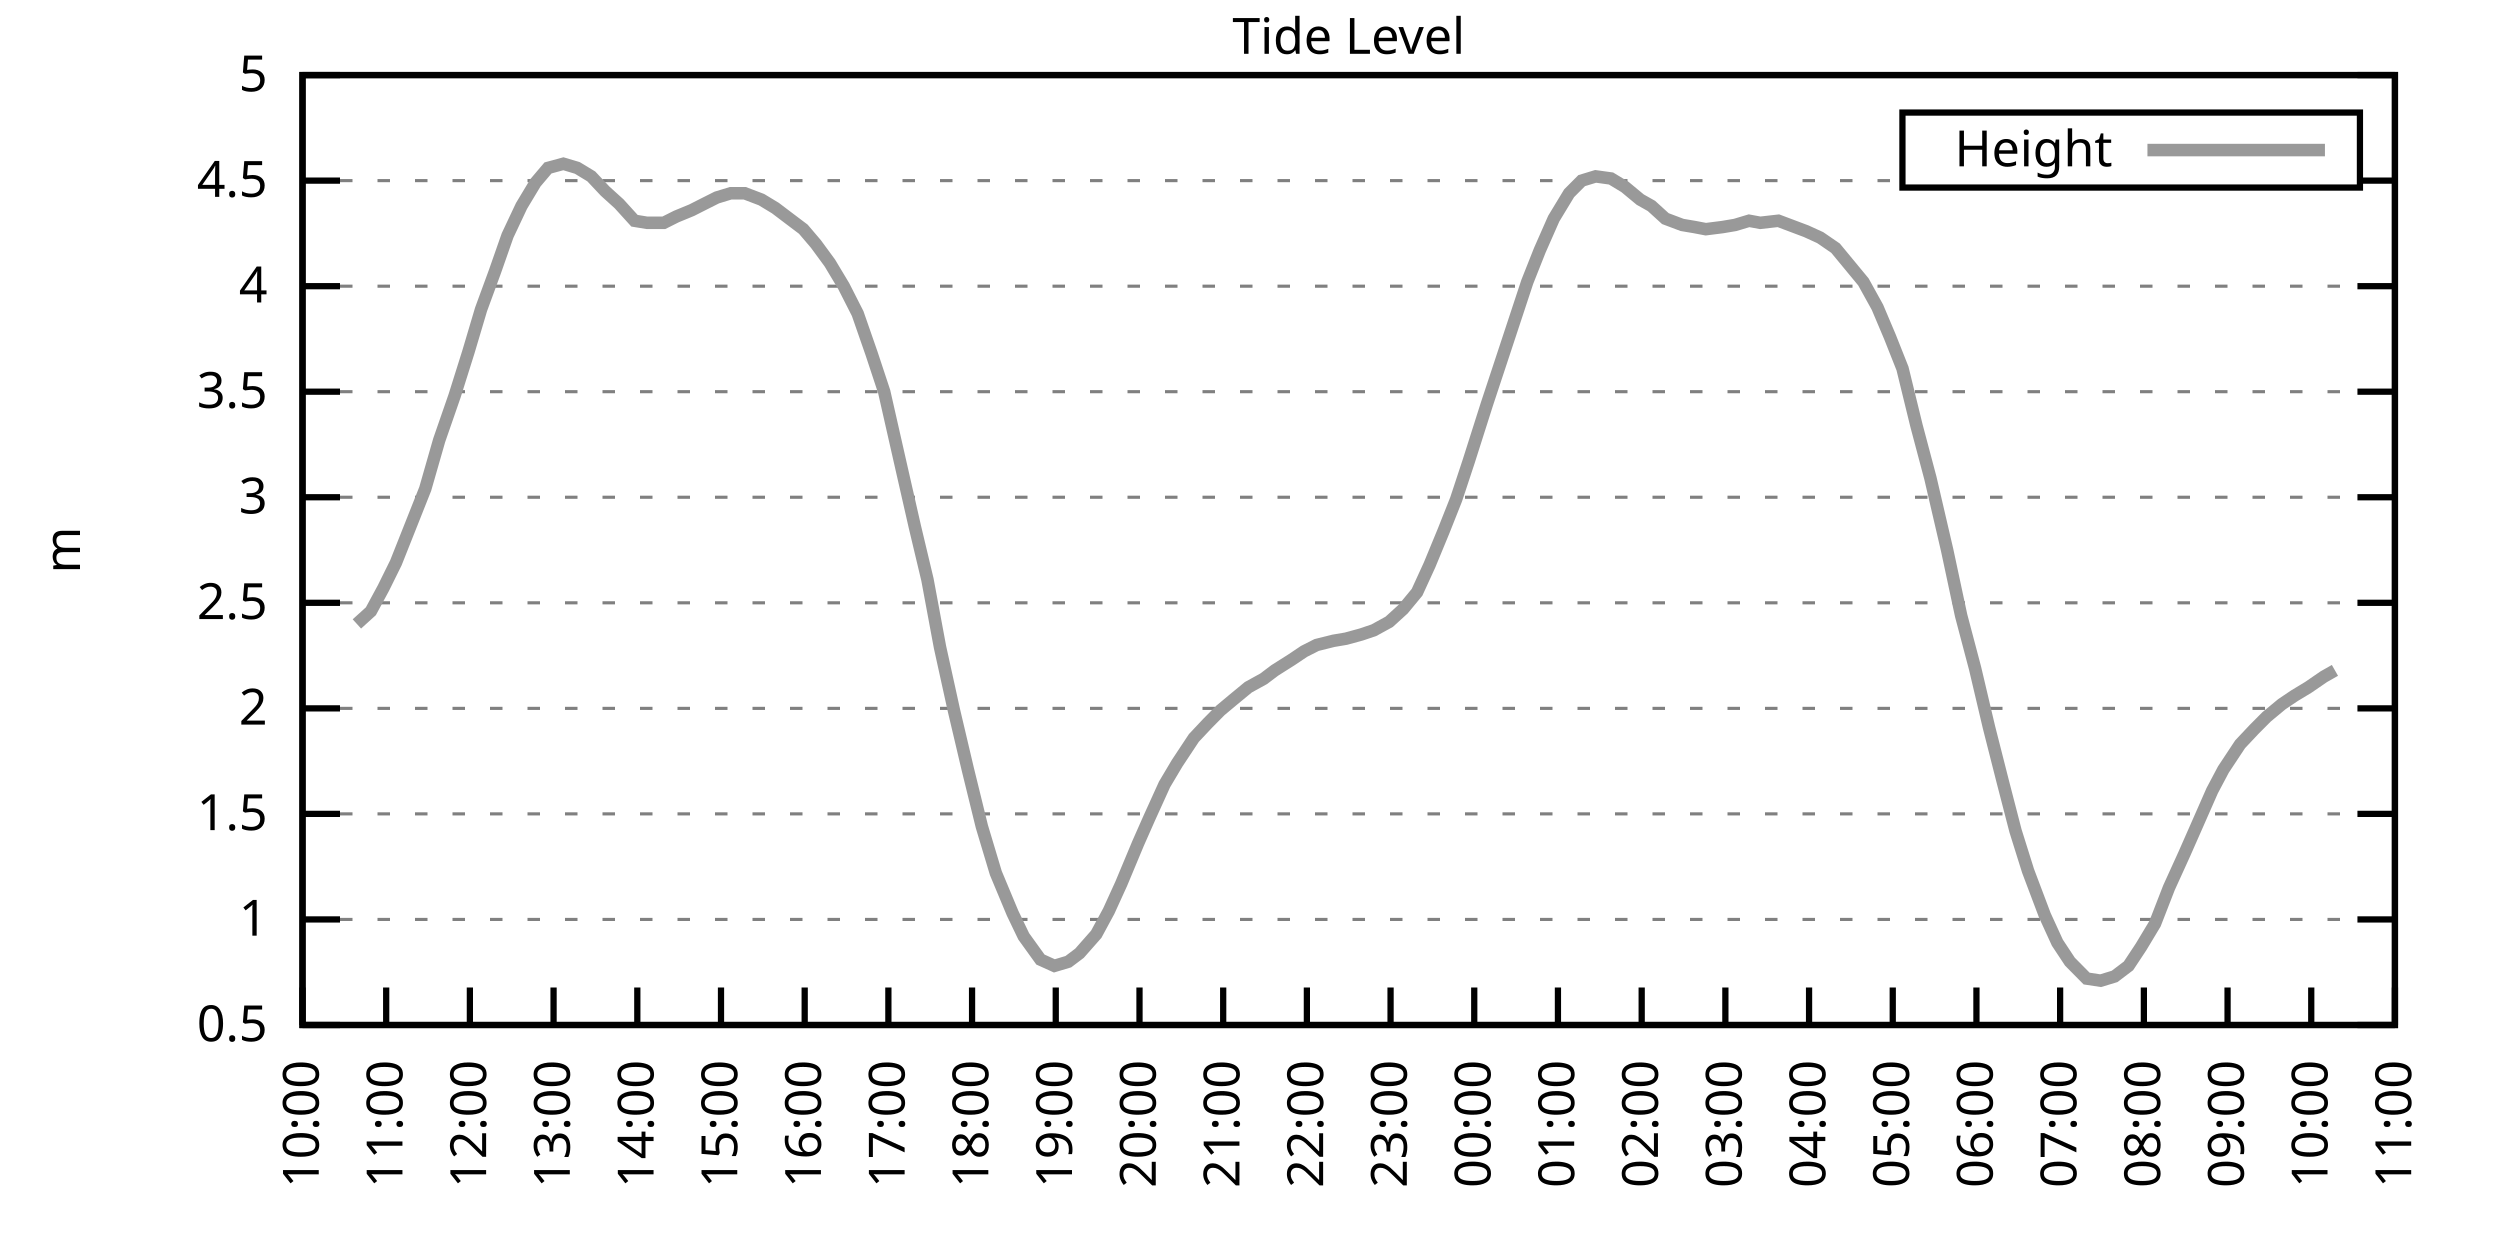
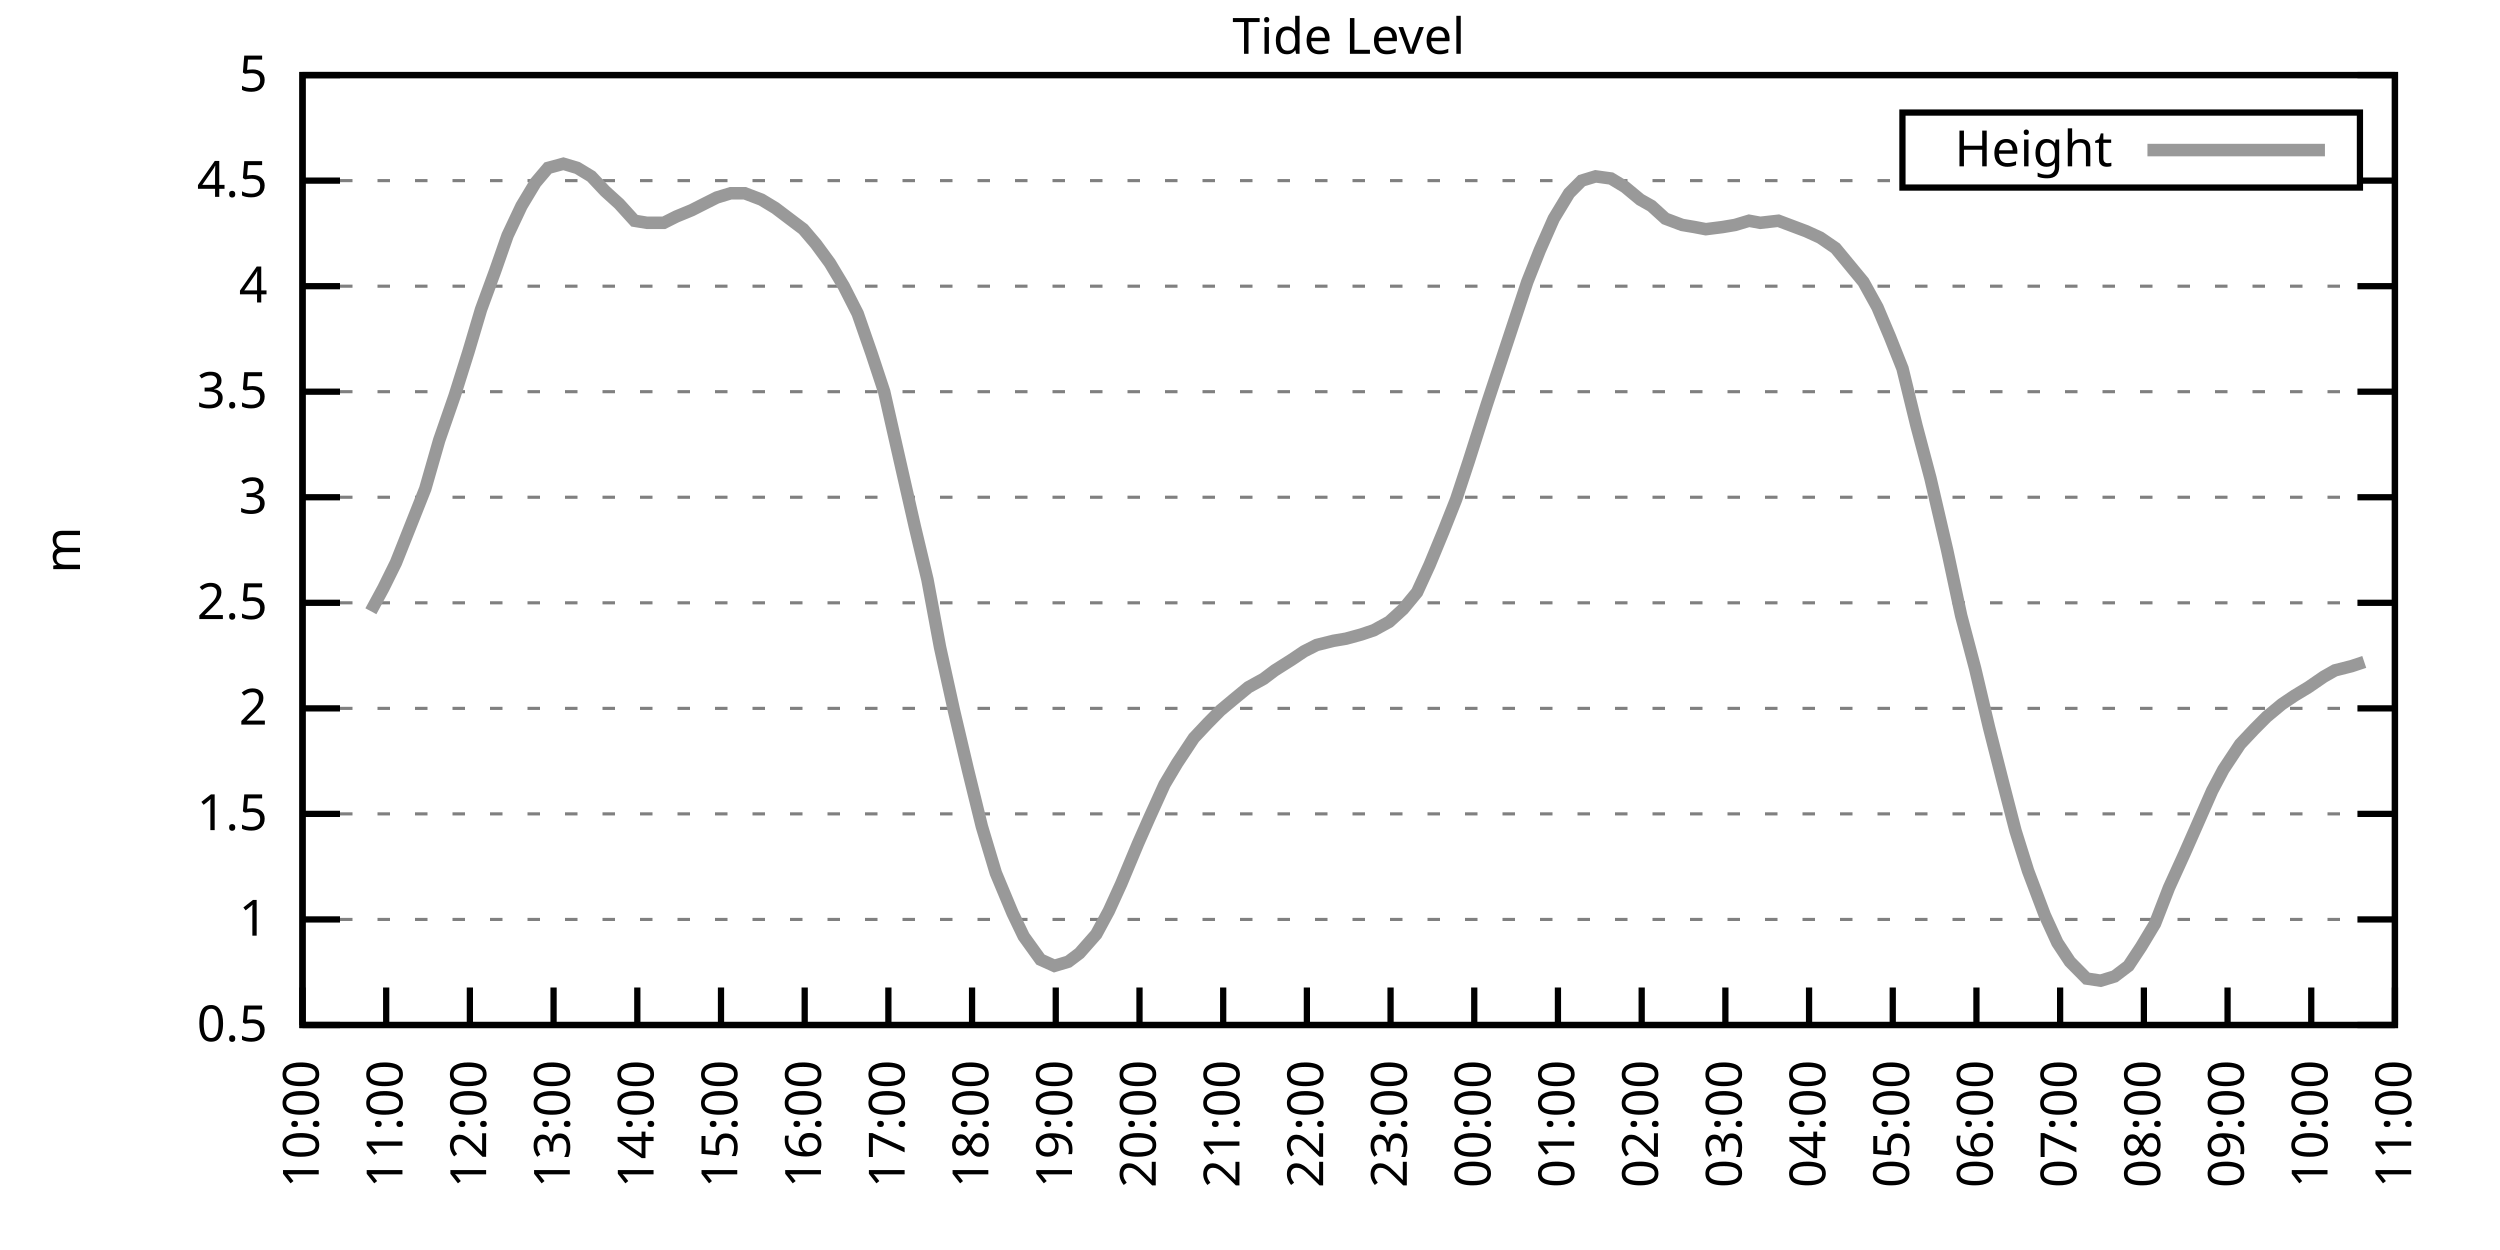
<svg xmlns="http://www.w3.org/2000/svg" xmlns:xlink="http://www.w3.org/1999/xlink" width="400" height="200" viewBox="0 0 400 200">
  <g id="gnuplot_canvas">
    <rect x="0" y="0" width="400" height="200" fill="none" />
    <defs>
      <circle id="gpDot" r="0.5" stroke-width="0.5" stroke="currentColor" />
      <path id="gpPt0" stroke-width="0.333" stroke="currentColor" d="M-1,0 h2 M0,-1 v2" />
      <path id="gpPt1" stroke-width="0.333" stroke="currentColor" d="M-1,-1 L1,1 M1,-1 L-1,1" />
      <path id="gpPt2" stroke-width="0.333" stroke="currentColor" d="M-1,0 L1,0 M0,-1 L0,1 M-1,-1 L1,1 M-1,1 L1,-1" />
      <rect id="gpPt3" stroke-width="0.333" stroke="currentColor" x="-1" y="-1" width="2" height="2" />
      <rect id="gpPt4" stroke-width="0.333" stroke="currentColor" fill="currentColor" x="-1" y="-1" width="2" height="2" />
      <circle id="gpPt5" stroke-width="0.333" stroke="currentColor" cx="0" cy="0" r="1" />
      <use xlink:href="#gpPt5" id="gpPt6" fill="currentColor" stroke="none" />
      <path id="gpPt7" stroke-width="0.333" stroke="currentColor" d="M0,-1.33 L-1.33,0.67 L1.33,0.67 z" />
      <use xlink:href="#gpPt7" id="gpPt8" fill="currentColor" stroke="none" />
      <use xlink:href="#gpPt7" id="gpPt9" stroke="currentColor" transform="rotate(180)" />
      <use xlink:href="#gpPt9" id="gpPt10" fill="currentColor" stroke="none" />
      <use xlink:href="#gpPt3" id="gpPt11" stroke="currentColor" transform="rotate(45)" />
      <use xlink:href="#gpPt11" id="gpPt12" fill="currentColor" stroke="none" />
      <path id="gpPt13" stroke-width="0.333" stroke="currentColor" d="M0,1.330 L1.265,0.411 L0.782,-1.067 L-0.782,-1.076 L-1.265,0.411 z" />
      <use xlink:href="#gpPt13" id="gpPt14" fill="currentColor" stroke="none" />
      <filter id="textbox" filterUnits="objectBoundingBox" x="0" y="0" height="1" width="1">
        <feFlood flood-color="white" flood-opacity="1" result="bgnd" />
        <feComposite in="SourceGraphic" in2="bgnd" operator="atop" />
      </filter>
      <filter id="greybox" filterUnits="objectBoundingBox" x="0" y="0" height="1" width="1">
        <feFlood flood-color="lightgrey" flood-opacity="1" result="grey" />
        <feComposite in="SourceGraphic" in2="grey" operator="atop" />
      </filter>
    </defs>
    <g fill="none" color="white" stroke="currentColor" stroke-width="1.00" stroke-linecap="butt" stroke-linejoin="miter">
</g>
    <g fill="none" color="black" stroke="currentColor" stroke-width="1.00" stroke-linecap="butt" stroke-linejoin="miter">
      <g stroke="none" shape-rendering="crispEdges">
        <polygon fill="rgb(255, 255, 255)" points="48.40,164.00 383.18,164.00 383.18,12.02 48.40,12.02 " />
      </g>
    </g>
    <g fill="none" color="black" stroke="currentColor" stroke-width="1.00" stroke-linecap="butt" stroke-linejoin="miter">
</g>
    <g fill="none" color="black" stroke="black" stroke-width="0.50" stroke-linecap="butt" stroke-linejoin="miter">
</g>
    <g fill="none" color="gray" stroke="currentColor" stroke-width="0.50" stroke-linecap="butt" stroke-linejoin="miter">
      <path stroke="gray" stroke-dasharray="2,4" class="gridline" d="M48.40,164.00 L383.19,164.00  " />
    </g>
    <g fill="none" color="gray" stroke="gray" stroke-width="1.00" stroke-linecap="butt" stroke-linejoin="miter">
</g>
    <g fill="none" color="black" stroke="currentColor" stroke-width="1.00" stroke-linecap="butt" stroke-linejoin="miter">
      <path stroke="black" d="M48.40,164.00 L54.40,164.00 M383.19,164.00 L377.19,164.00  " />
      <g transform="translate(42.80,166.60)" stroke="none" fill="black" font-family="Sans" font-size="8.00" text-anchor="end">
        <text>
          <tspan font-family="Sans"> 0.5</tspan>
        </text>
      </g>
    </g>
    <g fill="none" color="black" stroke="currentColor" stroke-width="1.00" stroke-linecap="butt" stroke-linejoin="miter">
</g>
    <g fill="none" color="black" stroke="black" stroke-width="0.50" stroke-linecap="butt" stroke-linejoin="miter">
</g>
    <g fill="none" color="gray" stroke="currentColor" stroke-width="0.50" stroke-linecap="butt" stroke-linejoin="miter">
      <path stroke="gray" stroke-dasharray="2,4" class="gridline" d="M48.40,147.11 L383.19,147.11  " />
    </g>
    <g fill="none" color="gray" stroke="gray" stroke-width="1.00" stroke-linecap="butt" stroke-linejoin="miter">
</g>
    <g fill="none" color="black" stroke="currentColor" stroke-width="1.00" stroke-linecap="butt" stroke-linejoin="miter">
      <path stroke="black" d="M48.40,147.11 L54.40,147.11 M383.19,147.11 L377.19,147.11  " />
      <g transform="translate(42.80,149.71)" stroke="none" fill="black" font-family="Sans" font-size="8.00" text-anchor="end">
        <text>
          <tspan font-family="Sans"> 1</tspan>
        </text>
      </g>
    </g>
    <g fill="none" color="black" stroke="currentColor" stroke-width="1.00" stroke-linecap="butt" stroke-linejoin="miter">
</g>
    <g fill="none" color="black" stroke="black" stroke-width="0.50" stroke-linecap="butt" stroke-linejoin="miter">
</g>
    <g fill="none" color="gray" stroke="currentColor" stroke-width="0.50" stroke-linecap="butt" stroke-linejoin="miter">
      <path stroke="gray" stroke-dasharray="2,4" class="gridline" d="M48.40,130.22 L383.19,130.22  " />
    </g>
    <g fill="none" color="gray" stroke="gray" stroke-width="1.00" stroke-linecap="butt" stroke-linejoin="miter">
</g>
    <g fill="none" color="black" stroke="currentColor" stroke-width="1.00" stroke-linecap="butt" stroke-linejoin="miter">
      <path stroke="black" d="M48.40,130.22 L54.40,130.22 M383.19,130.22 L377.19,130.22  " />
      <g transform="translate(42.80,132.82)" stroke="none" fill="black" font-family="Sans" font-size="8.00" text-anchor="end">
        <text>
          <tspan font-family="Sans"> 1.5</tspan>
        </text>
      </g>
    </g>
    <g fill="none" color="black" stroke="currentColor" stroke-width="1.00" stroke-linecap="butt" stroke-linejoin="miter">
</g>
    <g fill="none" color="black" stroke="black" stroke-width="0.50" stroke-linecap="butt" stroke-linejoin="miter">
</g>
    <g fill="none" color="gray" stroke="currentColor" stroke-width="0.50" stroke-linecap="butt" stroke-linejoin="miter">
      <path stroke="gray" stroke-dasharray="2,4" class="gridline" d="M48.40,113.34 L383.19,113.34  " />
    </g>
    <g fill="none" color="gray" stroke="gray" stroke-width="1.00" stroke-linecap="butt" stroke-linejoin="miter">
</g>
    <g fill="none" color="black" stroke="currentColor" stroke-width="1.00" stroke-linecap="butt" stroke-linejoin="miter">
      <path stroke="black" d="M48.40,113.34 L54.40,113.34 M383.19,113.34 L377.19,113.34  " />
      <g transform="translate(42.80,115.94)" stroke="none" fill="black" font-family="Sans" font-size="8.00" text-anchor="end">
        <text>
          <tspan font-family="Sans"> 2</tspan>
        </text>
      </g>
    </g>
    <g fill="none" color="black" stroke="currentColor" stroke-width="1.00" stroke-linecap="butt" stroke-linejoin="miter">
</g>
    <g fill="none" color="black" stroke="black" stroke-width="0.50" stroke-linecap="butt" stroke-linejoin="miter">
</g>
    <g fill="none" color="gray" stroke="currentColor" stroke-width="0.50" stroke-linecap="butt" stroke-linejoin="miter">
      <path stroke="gray" stroke-dasharray="2,4" class="gridline" d="M48.40,96.45 L383.19,96.45  " />
    </g>
    <g fill="none" color="gray" stroke="gray" stroke-width="1.00" stroke-linecap="butt" stroke-linejoin="miter">
</g>
    <g fill="none" color="black" stroke="currentColor" stroke-width="1.00" stroke-linecap="butt" stroke-linejoin="miter">
      <path stroke="black" d="M48.40,96.45 L54.40,96.45 M383.19,96.45 L377.19,96.45  " />
      <g transform="translate(42.80,99.05)" stroke="none" fill="black" font-family="Sans" font-size="8.00" text-anchor="end">
        <text>
          <tspan font-family="Sans"> 2.5</tspan>
        </text>
      </g>
    </g>
    <g fill="none" color="black" stroke="currentColor" stroke-width="1.00" stroke-linecap="butt" stroke-linejoin="miter">
</g>
    <g fill="none" color="black" stroke="black" stroke-width="0.50" stroke-linecap="butt" stroke-linejoin="miter">
</g>
    <g fill="none" color="gray" stroke="currentColor" stroke-width="0.50" stroke-linecap="butt" stroke-linejoin="miter">
      <path stroke="gray" stroke-dasharray="2,4" class="gridline" d="M48.40,79.56 L383.19,79.56  " />
    </g>
    <g fill="none" color="gray" stroke="gray" stroke-width="1.00" stroke-linecap="butt" stroke-linejoin="miter">
</g>
    <g fill="none" color="black" stroke="currentColor" stroke-width="1.00" stroke-linecap="butt" stroke-linejoin="miter">
      <path stroke="black" d="M48.40,79.56 L54.40,79.56 M383.19,79.56 L377.19,79.56  " />
      <g transform="translate(42.80,82.16)" stroke="none" fill="black" font-family="Sans" font-size="8.00" text-anchor="end">
        <text>
          <tspan font-family="Sans"> 3</tspan>
        </text>
      </g>
    </g>
    <g fill="none" color="black" stroke="currentColor" stroke-width="1.00" stroke-linecap="butt" stroke-linejoin="miter">
</g>
    <g fill="none" color="black" stroke="black" stroke-width="0.50" stroke-linecap="butt" stroke-linejoin="miter">
</g>
    <g fill="none" color="gray" stroke="currentColor" stroke-width="0.50" stroke-linecap="butt" stroke-linejoin="miter">
      <path stroke="gray" stroke-dasharray="2,4" class="gridline" d="M48.40,62.67 L383.19,62.67  " />
    </g>
    <g fill="none" color="gray" stroke="gray" stroke-width="1.00" stroke-linecap="butt" stroke-linejoin="miter">
</g>
    <g fill="none" color="black" stroke="currentColor" stroke-width="1.00" stroke-linecap="butt" stroke-linejoin="miter">
      <path stroke="black" d="M48.40,62.67 L54.40,62.67 M383.19,62.67 L377.19,62.67  " />
      <g transform="translate(42.80,65.27)" stroke="none" fill="black" font-family="Sans" font-size="8.00" text-anchor="end">
        <text>
          <tspan font-family="Sans"> 3.5</tspan>
        </text>
      </g>
    </g>
    <g fill="none" color="black" stroke="currentColor" stroke-width="1.00" stroke-linecap="butt" stroke-linejoin="miter">
</g>
    <g fill="none" color="black" stroke="black" stroke-width="0.50" stroke-linecap="butt" stroke-linejoin="miter">
</g>
    <g fill="none" color="gray" stroke="currentColor" stroke-width="0.50" stroke-linecap="butt" stroke-linejoin="miter">
      <path stroke="gray" stroke-dasharray="2,4" class="gridline" d="M48.40,45.79 L383.19,45.79  " />
    </g>
    <g fill="none" color="gray" stroke="gray" stroke-width="1.00" stroke-linecap="butt" stroke-linejoin="miter">
</g>
    <g fill="none" color="black" stroke="currentColor" stroke-width="1.00" stroke-linecap="butt" stroke-linejoin="miter">
      <path stroke="black" d="M48.40,45.79 L54.40,45.79 M383.19,45.79 L377.19,45.79  " />
      <g transform="translate(42.80,48.39)" stroke="none" fill="black" font-family="Sans" font-size="8.00" text-anchor="end">
        <text>
          <tspan font-family="Sans"> 4</tspan>
        </text>
      </g>
    </g>
    <g fill="none" color="black" stroke="currentColor" stroke-width="1.00" stroke-linecap="butt" stroke-linejoin="miter">
</g>
    <g fill="none" color="black" stroke="black" stroke-width="0.50" stroke-linecap="butt" stroke-linejoin="miter">
</g>
    <g fill="none" color="gray" stroke="currentColor" stroke-width="0.50" stroke-linecap="butt" stroke-linejoin="miter">
      <path stroke="gray" stroke-dasharray="2,4" class="gridline" d="M48.40,28.90 L304.39,28.90 M377.59,28.90 L383.19,28.90  " />
    </g>
    <g fill="none" color="gray" stroke="gray" stroke-width="1.00" stroke-linecap="butt" stroke-linejoin="miter">
</g>
    <g fill="none" color="black" stroke="currentColor" stroke-width="1.00" stroke-linecap="butt" stroke-linejoin="miter">
      <path stroke="black" d="M48.40,28.90 L54.40,28.90 M383.19,28.90 L377.19,28.90  " />
      <g transform="translate(42.80,31.50)" stroke="none" fill="black" font-family="Sans" font-size="8.00" text-anchor="end">
        <text>
          <tspan font-family="Sans"> 4.5</tspan>
        </text>
      </g>
    </g>
    <g fill="none" color="black" stroke="currentColor" stroke-width="1.00" stroke-linecap="butt" stroke-linejoin="miter">
</g>
    <g fill="none" color="black" stroke="black" stroke-width="0.50" stroke-linecap="butt" stroke-linejoin="miter">
</g>
    <g fill="none" color="gray" stroke="currentColor" stroke-width="0.50" stroke-linecap="butt" stroke-linejoin="miter">
      <path stroke="gray" stroke-dasharray="2,4" class="gridline" d="M48.40,12.01 L383.19,12.01  " />
    </g>
    <g fill="none" color="gray" stroke="gray" stroke-width="1.00" stroke-linecap="butt" stroke-linejoin="miter">
</g>
    <g fill="none" color="black" stroke="currentColor" stroke-width="1.00" stroke-linecap="butt" stroke-linejoin="miter">
      <path stroke="black" d="M48.40,12.01 L54.40,12.01 M383.19,12.01 L377.19,12.01  " />
      <g transform="translate(42.80,14.61)" stroke="none" fill="black" font-family="Sans" font-size="8.00" text-anchor="end">
        <text>
          <tspan font-family="Sans"> 5</tspan>
        </text>
      </g>
    </g>
    <g fill="none" color="black" stroke="currentColor" stroke-width="1.00" stroke-linecap="butt" stroke-linejoin="miter">
      <path stroke="black" d="M48.40,164.00 L48.40,158.00  " />
      <g transform="translate(51.00,169.60) rotate(270.00)" stroke="none" fill="black" font-family="Sans" font-size="8.00" text-anchor="end">
        <text>
          <tspan font-family="Sans">10:00</tspan>
        </text>
      </g>
    </g>
    <g fill="none" color="black" stroke="currentColor" stroke-width="1.00" stroke-linecap="butt" stroke-linejoin="miter">
      <path stroke="black" d="M61.79,164.00 L61.79,158.00  " />
      <g transform="translate(64.39,169.60) rotate(270.00)" stroke="none" fill="black" font-family="Sans" font-size="8.00" text-anchor="end">
        <text>
          <tspan font-family="Sans">11:00</tspan>
        </text>
      </g>
    </g>
    <g fill="none" color="black" stroke="currentColor" stroke-width="1.00" stroke-linecap="butt" stroke-linejoin="miter">
      <path stroke="black" d="M75.18,164.00 L75.18,158.00  " />
      <g transform="translate(77.78,169.60) rotate(270.00)" stroke="none" fill="black" font-family="Sans" font-size="8.00" text-anchor="end">
        <text>
          <tspan font-family="Sans">12:00</tspan>
        </text>
      </g>
    </g>
    <g fill="none" color="black" stroke="currentColor" stroke-width="1.00" stroke-linecap="butt" stroke-linejoin="miter">
      <path stroke="black" d="M88.57,164.00 L88.57,158.00  " />
      <g transform="translate(91.17,169.60) rotate(270.00)" stroke="none" fill="black" font-family="Sans" font-size="8.00" text-anchor="end">
        <text>
          <tspan font-family="Sans">13:00</tspan>
        </text>
      </g>
    </g>
    <g fill="none" color="black" stroke="currentColor" stroke-width="1.00" stroke-linecap="butt" stroke-linejoin="miter">
      <path stroke="black" d="M101.97,164.00 L101.97,158.00  " />
      <g transform="translate(104.57,169.60) rotate(270.00)" stroke="none" fill="black" font-family="Sans" font-size="8.00" text-anchor="end">
        <text>
          <tspan font-family="Sans">14:00</tspan>
        </text>
      </g>
    </g>
    <g fill="none" color="black" stroke="currentColor" stroke-width="1.00" stroke-linecap="butt" stroke-linejoin="miter">
      <path stroke="black" d="M115.36,164.00 L115.36,158.00  " />
      <g transform="translate(117.96,169.60) rotate(270.00)" stroke="none" fill="black" font-family="Sans" font-size="8.00" text-anchor="end">
        <text>
          <tspan font-family="Sans">15:00</tspan>
        </text>
      </g>
    </g>
    <g fill="none" color="black" stroke="currentColor" stroke-width="1.00" stroke-linecap="butt" stroke-linejoin="miter">
      <path stroke="black" d="M128.75,164.00 L128.75,158.00  " />
      <g transform="translate(131.35,169.60) rotate(270.00)" stroke="none" fill="black" font-family="Sans" font-size="8.00" text-anchor="end">
        <text>
          <tspan font-family="Sans">16:00</tspan>
        </text>
      </g>
    </g>
    <g fill="none" color="black" stroke="currentColor" stroke-width="1.00" stroke-linecap="butt" stroke-linejoin="miter">
      <path stroke="black" d="M142.14,164.00 L142.14,158.00  " />
      <g transform="translate(144.74,169.60) rotate(270.00)" stroke="none" fill="black" font-family="Sans" font-size="8.00" text-anchor="end">
        <text>
          <tspan font-family="Sans">17:00</tspan>
        </text>
      </g>
    </g>
    <g fill="none" color="black" stroke="currentColor" stroke-width="1.00" stroke-linecap="butt" stroke-linejoin="miter">
      <path stroke="black" d="M155.53,164.00 L155.53,158.00  " />
      <g transform="translate(158.13,169.60) rotate(270.00)" stroke="none" fill="black" font-family="Sans" font-size="8.00" text-anchor="end">
        <text>
          <tspan font-family="Sans">18:00</tspan>
        </text>
      </g>
    </g>
    <g fill="none" color="black" stroke="currentColor" stroke-width="1.00" stroke-linecap="butt" stroke-linejoin="miter">
      <path stroke="black" d="M168.92,164.00 L168.92,158.00  " />
      <g transform="translate(171.52,169.60) rotate(270.00)" stroke="none" fill="black" font-family="Sans" font-size="8.00" text-anchor="end">
        <text>
          <tspan font-family="Sans">19:00</tspan>
        </text>
      </g>
    </g>
    <g fill="none" color="black" stroke="currentColor" stroke-width="1.00" stroke-linecap="butt" stroke-linejoin="miter">
      <path stroke="black" d="M182.32,164.00 L182.32,158.00  " />
      <g transform="translate(184.92,169.60) rotate(270.00)" stroke="none" fill="black" font-family="Sans" font-size="8.00" text-anchor="end">
        <text>
          <tspan font-family="Sans">20:00</tspan>
        </text>
      </g>
    </g>
    <g fill="none" color="black" stroke="currentColor" stroke-width="1.00" stroke-linecap="butt" stroke-linejoin="miter">
      <path stroke="black" d="M195.71,164.00 L195.71,158.00  " />
      <g transform="translate(198.31,169.60) rotate(270.00)" stroke="none" fill="black" font-family="Sans" font-size="8.00" text-anchor="end">
        <text>
          <tspan font-family="Sans">21:00</tspan>
        </text>
      </g>
    </g>
    <g fill="none" color="black" stroke="currentColor" stroke-width="1.00" stroke-linecap="butt" stroke-linejoin="miter">
      <path stroke="black" d="M209.10,164.00 L209.10,158.00  " />
      <g transform="translate(211.70,169.60) rotate(270.00)" stroke="none" fill="black" font-family="Sans" font-size="8.00" text-anchor="end">
        <text>
          <tspan font-family="Sans">22:00</tspan>
        </text>
      </g>
    </g>
    <g fill="none" color="black" stroke="currentColor" stroke-width="1.00" stroke-linecap="butt" stroke-linejoin="miter">
      <path stroke="black" d="M222.49,164.00 L222.49,158.00  " />
      <g transform="translate(225.09,169.60) rotate(270.00)" stroke="none" fill="black" font-family="Sans" font-size="8.00" text-anchor="end">
        <text>
          <tspan font-family="Sans">23:00</tspan>
        </text>
      </g>
    </g>
    <g fill="none" color="black" stroke="currentColor" stroke-width="1.00" stroke-linecap="butt" stroke-linejoin="miter">
      <path stroke="black" d="M235.88,164.00 L235.88,158.00  " />
      <g transform="translate(238.48,169.60) rotate(270.00)" stroke="none" fill="black" font-family="Sans" font-size="8.00" text-anchor="end">
        <text>
          <tspan font-family="Sans">00:00</tspan>
        </text>
      </g>
    </g>
    <g fill="none" color="black" stroke="currentColor" stroke-width="1.00" stroke-linecap="butt" stroke-linejoin="miter">
      <path stroke="black" d="M249.27,164.00 L249.27,158.00  " />
      <g transform="translate(251.87,169.60) rotate(270.00)" stroke="none" fill="black" font-family="Sans" font-size="8.00" text-anchor="end">
        <text>
          <tspan font-family="Sans">01:00</tspan>
        </text>
      </g>
    </g>
    <g fill="none" color="black" stroke="currentColor" stroke-width="1.00" stroke-linecap="butt" stroke-linejoin="miter">
      <path stroke="black" d="M262.67,164.00 L262.67,158.00  " />
      <g transform="translate(265.27,169.60) rotate(270.00)" stroke="none" fill="black" font-family="Sans" font-size="8.00" text-anchor="end">
        <text>
          <tspan font-family="Sans">02:00</tspan>
        </text>
      </g>
    </g>
    <g fill="none" color="black" stroke="currentColor" stroke-width="1.00" stroke-linecap="butt" stroke-linejoin="miter">
      <path stroke="black" d="M276.06,164.00 L276.06,158.00  " />
      <g transform="translate(278.66,169.60) rotate(270.00)" stroke="none" fill="black" font-family="Sans" font-size="8.00" text-anchor="end">
        <text>
          <tspan font-family="Sans">03:00</tspan>
        </text>
      </g>
    </g>
    <g fill="none" color="black" stroke="currentColor" stroke-width="1.00" stroke-linecap="butt" stroke-linejoin="miter">
      <path stroke="black" d="M289.45,164.00 L289.45,158.00  " />
      <g transform="translate(292.05,169.60) rotate(270.00)" stroke="none" fill="black" font-family="Sans" font-size="8.00" text-anchor="end">
        <text>
          <tspan font-family="Sans">04:00</tspan>
        </text>
      </g>
    </g>
    <g fill="none" color="black" stroke="currentColor" stroke-width="1.00" stroke-linecap="butt" stroke-linejoin="miter">
      <path stroke="black" d="M302.84,164.00 L302.84,158.00  " />
      <g transform="translate(305.44,169.60) rotate(270.00)" stroke="none" fill="black" font-family="Sans" font-size="8.00" text-anchor="end">
        <text>
          <tspan font-family="Sans">05:00</tspan>
        </text>
      </g>
    </g>
    <g fill="none" color="black" stroke="currentColor" stroke-width="1.00" stroke-linecap="butt" stroke-linejoin="miter">
      <path stroke="black" d="M316.23,164.00 L316.23,158.00  " />
      <g transform="translate(318.83,169.60) rotate(270.00)" stroke="none" fill="black" font-family="Sans" font-size="8.00" text-anchor="end">
        <text>
          <tspan font-family="Sans">06:00</tspan>
        </text>
      </g>
    </g>
    <g fill="none" color="black" stroke="currentColor" stroke-width="1.00" stroke-linecap="butt" stroke-linejoin="miter">
      <path stroke="black" d="M329.62,164.00 L329.62,158.00  " />
      <g transform="translate(332.22,169.60) rotate(270.00)" stroke="none" fill="black" font-family="Sans" font-size="8.00" text-anchor="end">
        <text>
          <tspan font-family="Sans">07:00</tspan>
        </text>
      </g>
    </g>
    <g fill="none" color="black" stroke="currentColor" stroke-width="1.00" stroke-linecap="butt" stroke-linejoin="miter">
      <path stroke="black" d="M343.02,164.00 L343.02,158.00  " />
      <g transform="translate(345.62,169.60) rotate(270.00)" stroke="none" fill="black" font-family="Sans" font-size="8.00" text-anchor="end">
        <text>
          <tspan font-family="Sans">08:00</tspan>
        </text>
      </g>
    </g>
    <g fill="none" color="black" stroke="currentColor" stroke-width="1.00" stroke-linecap="butt" stroke-linejoin="miter">
      <path stroke="black" d="M356.41,164.00 L356.41,158.00  " />
      <g transform="translate(359.01,169.60) rotate(270.00)" stroke="none" fill="black" font-family="Sans" font-size="8.00" text-anchor="end">
        <text>
          <tspan font-family="Sans">09:00</tspan>
        </text>
      </g>
    </g>
    <g fill="none" color="black" stroke="currentColor" stroke-width="1.00" stroke-linecap="butt" stroke-linejoin="miter">
      <path stroke="black" d="M369.80,164.00 L369.80,158.00  " />
      <g transform="translate(372.40,169.60) rotate(270.00)" stroke="none" fill="black" font-family="Sans" font-size="8.00" text-anchor="end">
        <text>
          <tspan font-family="Sans">10:00</tspan>
        </text>
      </g>
    </g>
    <g fill="none" color="black" stroke="currentColor" stroke-width="1.00" stroke-linecap="butt" stroke-linejoin="miter">
      <path stroke="black" d="M383.19,164.00 L383.19,158.00  " />
      <g transform="translate(385.79,169.60) rotate(270.00)" stroke="none" fill="black" font-family="Sans" font-size="8.00" text-anchor="end">
        <text>
          <tspan font-family="Sans">11:00</tspan>
        </text>
      </g>
    </g>
    <g fill="none" color="black" stroke="currentColor" stroke-width="1.00" stroke-linecap="butt" stroke-linejoin="miter">
</g>
    <g fill="none" color="black" stroke="currentColor" stroke-width="1.00" stroke-linecap="butt" stroke-linejoin="miter">
      <path stroke="black" d="M48.40,12.01 L48.40,164.00 L383.19,164.00 L383.19,12.01 L48.40,12.01 Z  " />
    </g>
    <g fill="none" color="black" stroke="currentColor" stroke-width="1.00" stroke-linecap="butt" stroke-linejoin="miter">
</g>
    <g fill="none" color="black" stroke="currentColor" stroke-width="1.00" stroke-linecap="butt" stroke-linejoin="miter">
      <path stroke="black" d="M304.39,30.01 L304.39,18.01 L377.59,18.01 L377.59,30.01 L304.39,30.01 Z  " />
    </g>
    <g id="Tide_level_plot_1">
      <g fill="none" color="white" stroke="black" stroke-width="2.00" stroke-linecap="butt" stroke-linejoin="miter">
</g>
      <g fill="none" color="black" stroke="currentColor" stroke-width="2.00" stroke-linecap="butt" stroke-linejoin="miter">
        <g transform="translate(337.99,26.61)" stroke="none" fill="black" font-family="Sans" font-size="8.00" text-anchor="end">
          <text>
            <tspan font-family="Sans">Height</tspan>
          </text>
        </g>
      </g>
      <g fill="none" color="black" stroke="currentColor" stroke-width="2.00" stroke-linecap="butt" stroke-linejoin="miter">
-         <path stroke="rgb(153, 153, 153)" d="M343.59,24.01 L371.99,24.01 M57.10,99.83 L59.34,97.80 L61.35,94.08 L63.35,90.03 L66.03,83.28 L68.04,78.21   L70.27,70.44 L72.73,63.35 L74.96,56.26 L76.97,49.50 L79.20,43.42 L81.21,37.68 L83.44,32.95 L85.67,29.24   L87.68,26.87 L90.14,26.20 L92.37,26.87 L94.60,28.22 L96.83,30.59 L99.06,32.61 L101.52,35.32 L103.53,35.65   L106.21,35.65 L108.22,34.64 L110.67,33.63 L112.68,32.61 L114.69,31.60 L116.92,30.92 L119.15,30.92 L121.83,31.94   L124.06,33.29 L126.29,34.98 L128.53,36.67 L130.54,39.03 L132.77,42.07 L135.00,45.79 L137.23,50.18 L139.46,56.59   L141.47,62.67 L144.15,74.49 L146.38,84.29 L148.39,92.73 L150.40,103.54 L152.63,113.67 L154.86,123.13 L157.10,132.25   L159.33,139.68 L162.01,146.10 L163.79,149.81 L166.47,153.53 L168.70,154.54 L170.93,153.87 L172.72,152.52 L175.40,149.48   L177.41,145.76 L179.41,141.37 L182.09,134.95 L183.88,130.90 L186.33,125.50 L188.34,122.12 L191.02,118.07 L193.25,115.70   L195.26,113.67 L197.27,111.99 L199.73,109.96 L202.18,108.61 L203.97,107.26 L206.64,105.57 L208.65,104.22 L210.66,103.20   L213.34,102.53 L215.35,102.19 L217.80,101.52 L219.81,100.84 L222.27,99.49 L224.50,97.46 L226.73,94.76 L228.74,90.37   L230.97,84.97 L232.98,79.90 L234.99,73.82 L237.89,64.70 L239.90,58.62 L244.36,45.11 L246.37,40.04 L248.60,34.98   L251.06,30.92 L253.07,28.90 L255.30,28.22 L257.76,28.56 L259.99,29.91 L262.44,31.94 L264.23,32.95 L266.46,34.98   L269.14,35.99 L271.15,36.33 L272.93,36.67 L275.61,36.33 L277.62,35.99 L279.85,35.32 L281.64,35.65 L284.54,35.32   L289.00,37.00 L291.23,38.02 L293.69,39.71 L295.92,42.41 L298.15,45.11 L300.39,49.16 L302.39,53.89 L304.40,58.96   L306.63,68.08 L308.87,76.52 L311.54,88.00 L313.78,98.48 L316.01,106.92 L318.24,116.38 L320.47,125.16 L322.48,132.93   L324.49,139.34 L327.17,146.44 L329.18,150.83 L331.19,153.87 L333.86,156.57 L336.10,156.91 L338.33,156.23 L340.56,154.54   L342.57,151.50 L344.80,147.79 L347.03,142.05 L349.49,136.64 L351.72,131.58 L353.95,126.51 L355.74,123.13 L358.42,119.08   L360.65,116.71 L362.66,114.69 L365.11,112.66 L367.12,111.31 L369.35,109.96 L371.81,108.27 L373.59,107.26  " />
+         <path stroke="rgb(153, 153, 153)" d="M343.59,24.01 L371.99,24.01 M59.34,97.80 L61.35,94.08 L63.35,90.03 L66.03,83.28 L68.04,78.21 L70.27,70.44   L72.73,63.35 L74.96,56.26 L76.97,49.50 L79.20,43.42 L81.21,37.68 L83.44,32.95 L85.67,29.24 L87.68,26.87   L90.14,26.20 L92.37,26.87 L94.60,28.22 L96.83,30.59 L99.06,32.61 L101.52,35.32 L103.53,35.65 L106.21,35.65   L108.22,34.64 L110.67,33.63 L112.68,32.61 L114.69,31.60 L116.92,30.92 L119.15,30.92 L121.83,31.94 L124.06,33.29   L126.29,34.98 L128.53,36.67 L130.54,39.03 L132.77,42.07 L135.00,45.79 L137.23,50.18 L139.46,56.59 L141.47,62.67   L144.15,74.49 L146.38,84.29 L148.39,92.73 L150.40,103.54 L152.63,113.67 L154.86,123.13 L157.10,132.25 L159.33,139.68   L162.01,146.10 L163.79,149.81 L166.47,153.53 L168.70,154.54 L170.93,153.87 L172.72,152.52 L175.40,149.48 L177.41,145.76   L179.41,141.37 L182.09,134.95 L183.88,130.90 L186.33,125.50 L188.34,122.12 L191.02,118.07 L193.25,115.70 L195.26,113.67   L197.27,111.99 L199.73,109.96 L202.18,108.61 L203.97,107.26 L206.64,105.57 L208.65,104.22 L210.66,103.20 L213.34,102.53   L215.35,102.19 L217.80,101.52 L219.81,100.84 L222.27,99.49 L224.50,97.46 L226.73,94.76 L228.74,90.37 L230.97,84.97   L232.98,79.90 L234.99,73.82 L237.89,64.70 L239.90,58.62 L244.36,45.11 L246.37,40.04 L248.60,34.98 L251.06,30.92   L253.07,28.90 L255.30,28.22 L257.76,28.56 L259.99,29.91 L262.44,31.94 L264.23,32.95 L266.46,34.98 L269.14,35.99   L271.15,36.33 L272.93,36.67 L275.61,36.33 L277.62,35.99 L279.85,35.32 L281.64,35.65 L284.54,35.32 L289.00,37.00   L291.23,38.02 L293.69,39.71 L295.92,42.41 L298.15,45.11 L300.39,49.16 L302.39,53.89 L304.40,58.96 L306.63,68.08   L308.87,76.52 L311.54,88.00 L313.78,98.48 L316.01,106.92 L318.24,116.38 L320.47,125.16 L322.48,132.93 L324.49,139.34   L327.17,146.44 L329.18,150.83 L331.19,153.87 L333.86,156.57 L336.10,156.91 L338.33,156.23 L340.56,154.54 L342.57,151.50   L344.80,147.79 L347.03,142.05 L349.49,136.64 L351.72,131.58 L353.95,126.51 L355.74,123.13 L358.42,119.08 L360.65,116.71   L362.66,114.69 L365.11,112.66 L367.12,111.31 L369.35,109.96 L371.81,108.27 L373.59,107.26 L376.27,106.58 L378.28,105.91    " />
      </g>
    </g>
    <g fill="none" color="black" stroke="currentColor" stroke-width="2.00" stroke-linecap="butt" stroke-linejoin="miter">
</g>
    <g fill="none" color="black" stroke="black" stroke-width="1.00" stroke-linecap="butt" stroke-linejoin="miter">
</g>
    <g fill="none" color="black" stroke="currentColor" stroke-width="1.00" stroke-linecap="butt" stroke-linejoin="miter">
      <path stroke="black" d="M48.40,12.01 L48.40,164.00 L383.19,164.00 L383.19,12.01 L48.40,12.01 Z  " />
      <g transform="translate(12.80,88.01) rotate(270.00)" stroke="none" fill="black" font-family="Sans" font-size="8.00" text-anchor="middle">
        <text>
          <tspan font-family="Sans">m</tspan>
        </text>
      </g>
    </g>
    <g fill="none" color="black" stroke="currentColor" stroke-width="1.00" stroke-linecap="butt" stroke-linejoin="miter">
</g>
    <g fill="none" color="black" stroke="currentColor" stroke-width="1.00" stroke-linecap="butt" stroke-linejoin="miter">
      <g transform="translate(215.79,8.61)" stroke="none" fill="black" font-family="Sans" font-size="8.00" text-anchor="middle">
        <text>
          <tspan font-family="Sans">Tide Level</tspan>
        </text>
      </g>
    </g>
    <g fill="none" color="black" stroke="currentColor" stroke-width="1.00" stroke-linecap="butt" stroke-linejoin="miter">
</g>
  </g>
</svg>
